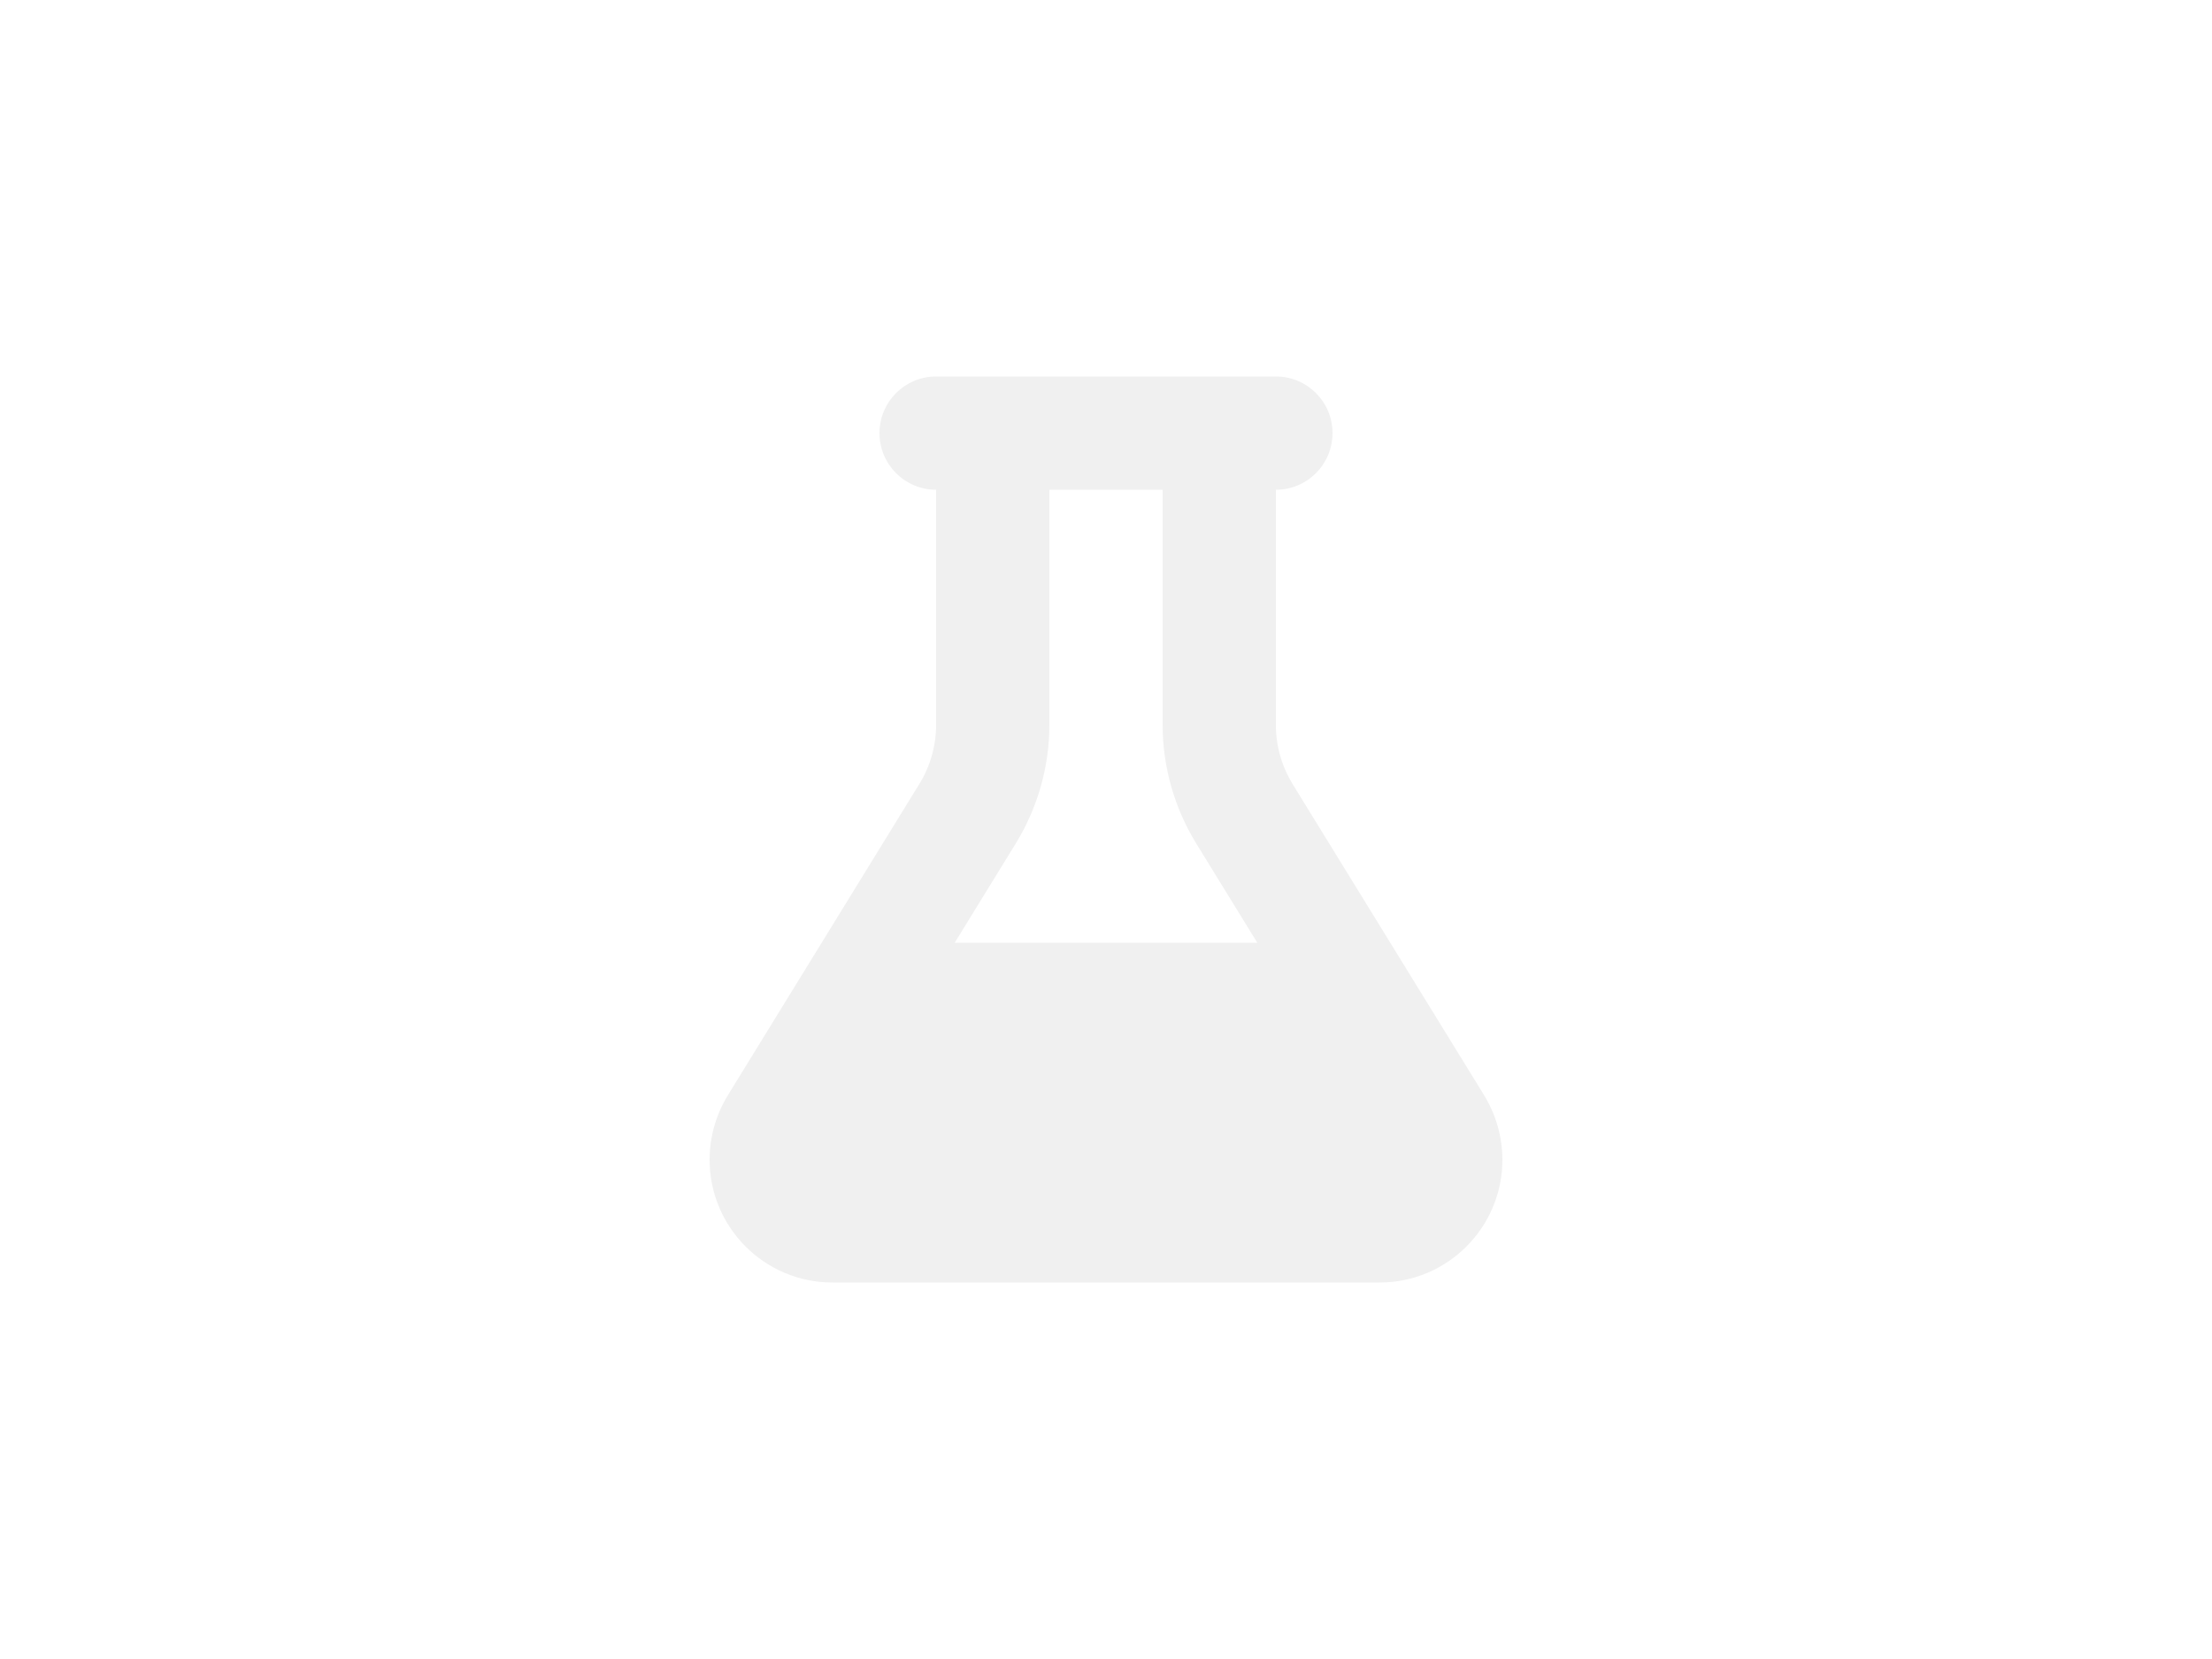
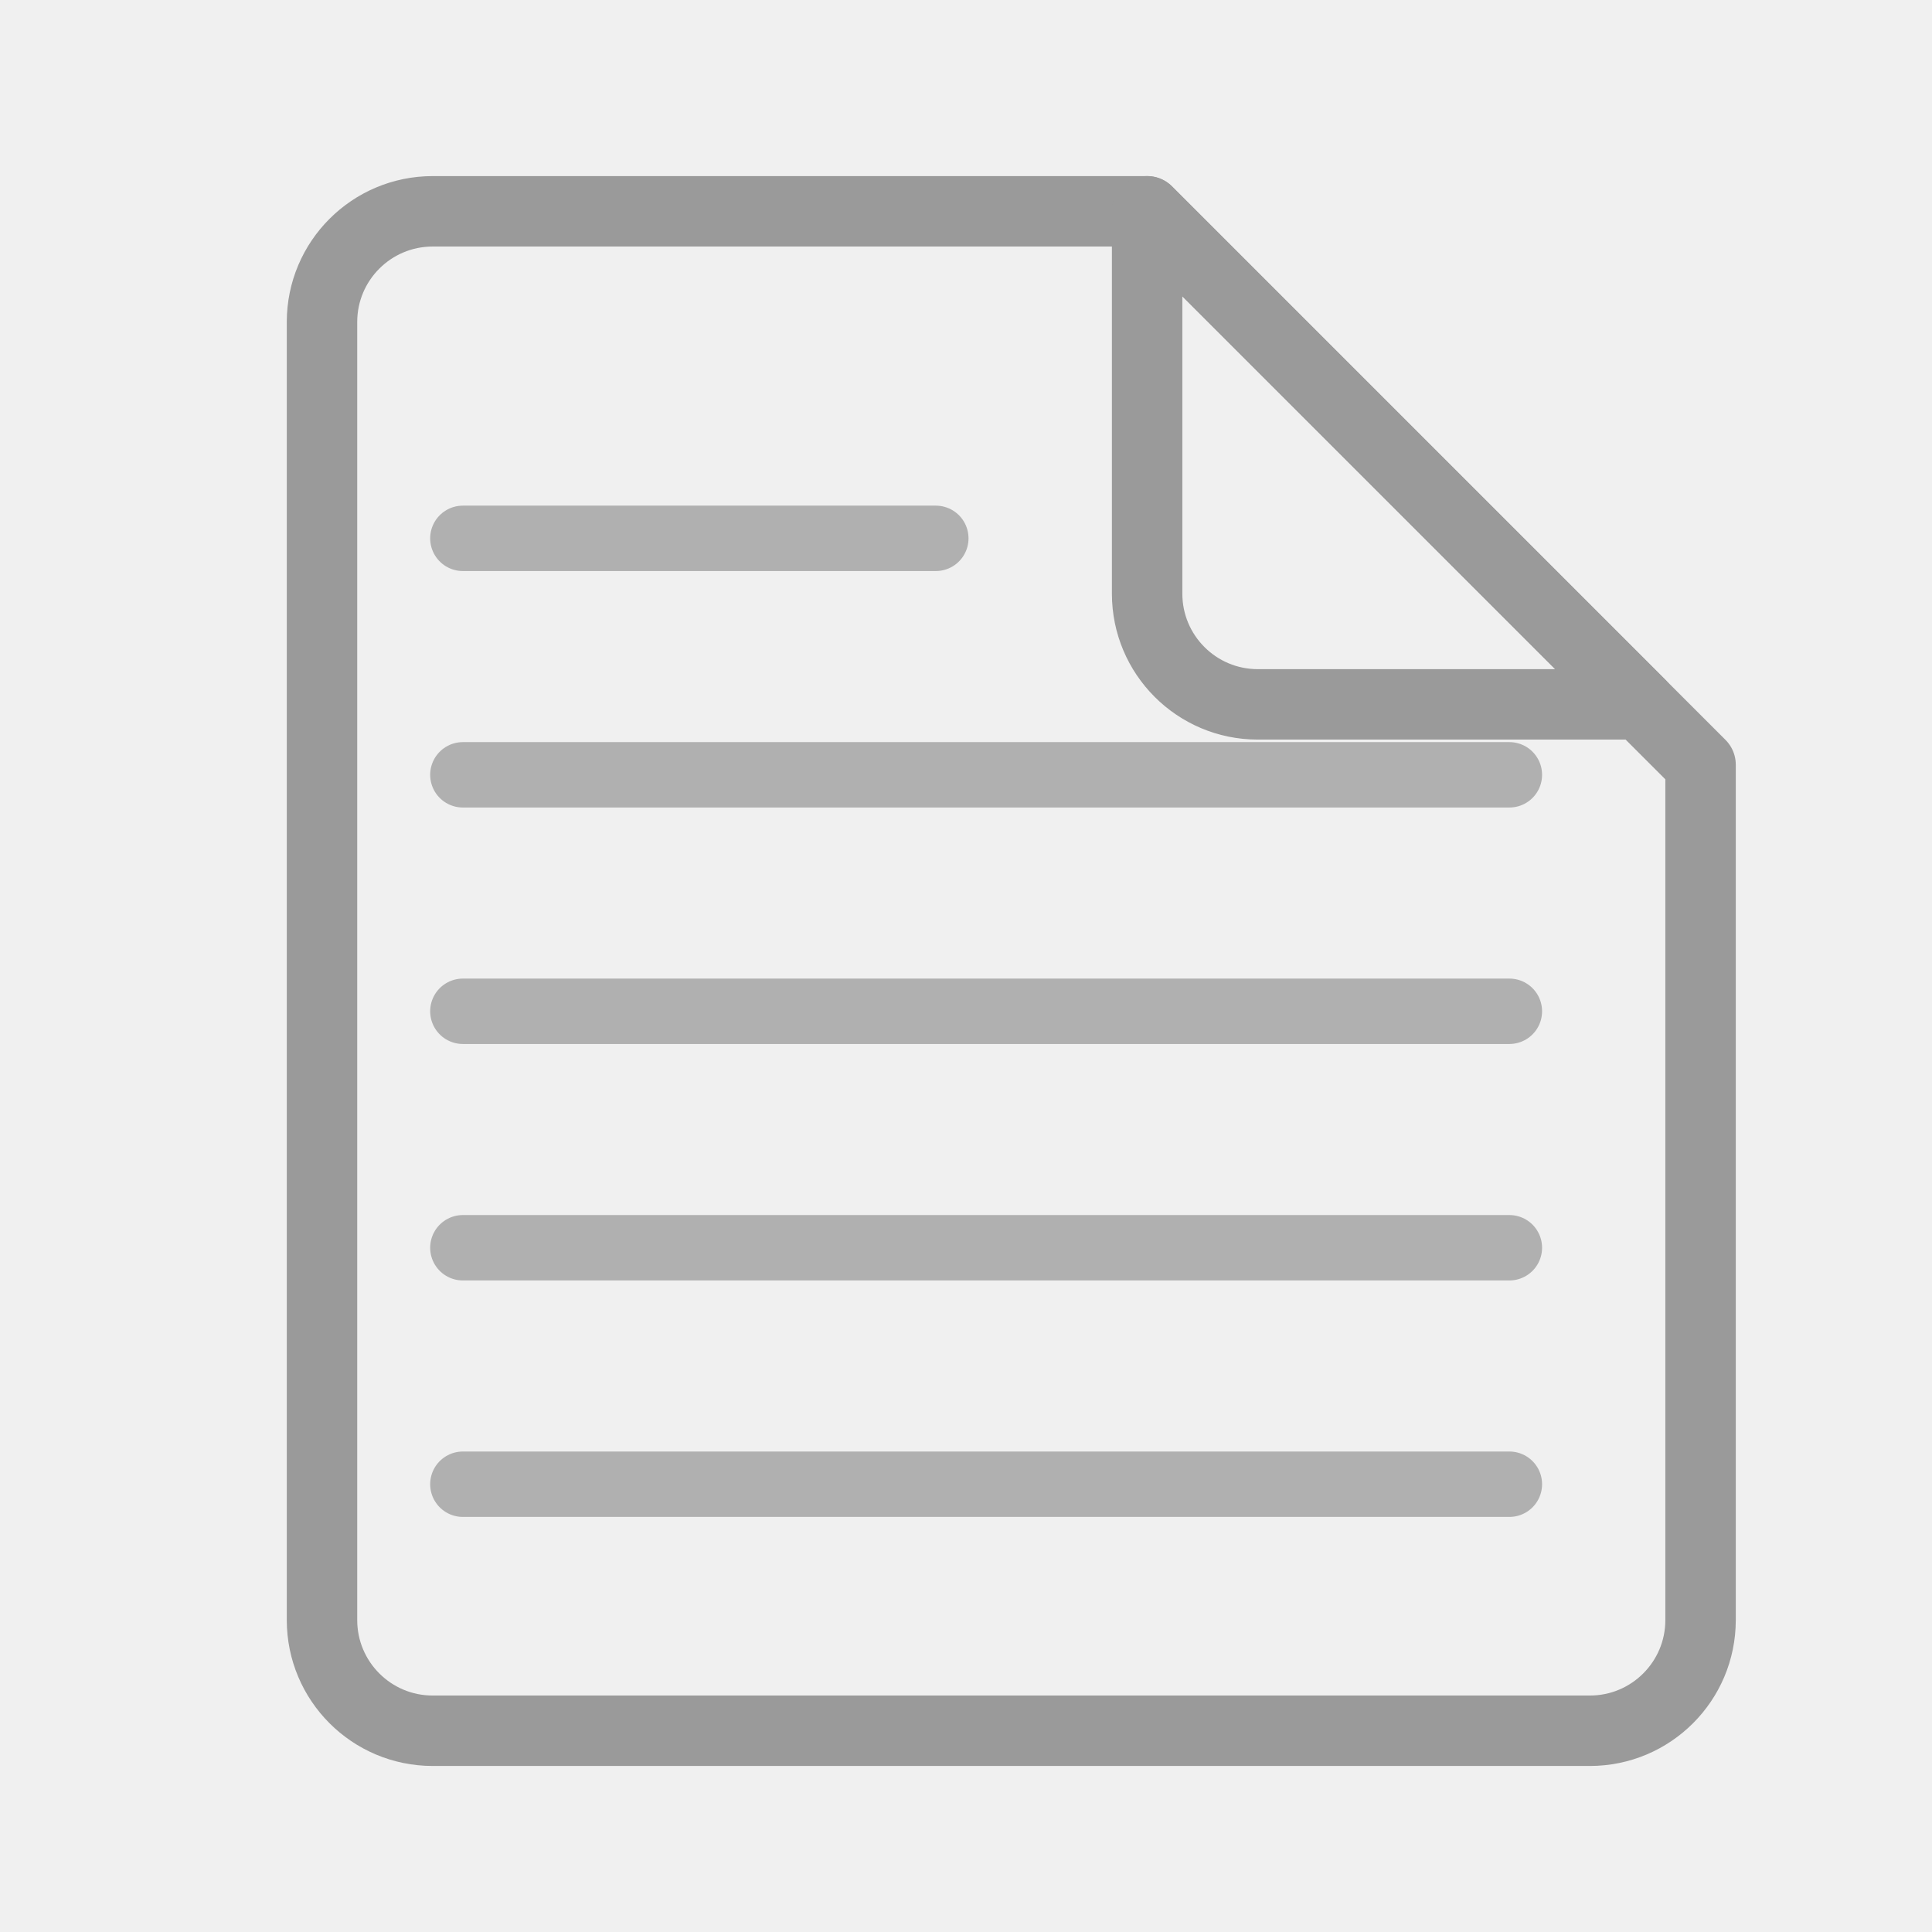
- <svg xmlns="http://www.w3.org/2000/svg" viewBox="0 0 1000 750">
-   <rect fill="white" x="0" y="0" width="1000" height="750" />
-   <path transform="translate(500, 375) scale(0.8) translate(-224, -256)" fill="#f0f0f0" d="M288 0H160 128C110.3 0 96 14.3 96 32s14.3 32 32 32V196.8c0 11.8-3.3 23.5-9.5 33.5L10.3 406.2C3.6 417.2 0 429.7 0 442.6C0 480.9 31.1 512 69.4 512H378.6c38.3 0 69.4-31.1 69.4-69.4c0-12.8-3.6-25.4-10.3-36.4L329.5 230.4c-6.2-10.1-9.5-21.7-9.5-33.5V64c17.7 0 32-14.3 32-32s-14.3-32-32-32H288zM192 196.8V64h64V196.8c0 23.7 6.6 46.9 19 67.1L309.5 320h-171L173 263.9c12.4-20.2 19-43.4 19-67.1z" />
+ <svg xmlns="http://www.w3.org/2000/svg" width="768" height="768" viewBox="0 0 768 768">
+   <defs>
+     <style>
+       .outline { fill: none; stroke: #9a9a9a; stroke-width: 28; stroke-linecap: round; stroke-linejoin: round; }
+       .lines   { fill: none; stroke: #b0b0b0; stroke-width: 26; stroke-linecap: round; }
+     </style>
+   </defs>
+   <path class="outline" d="M172 84            H456            L676 304            V644            a44 44 0 0 1 -44 44            H172            a44 44 0 0 1 -44 -44            V128            a44 44 0 0 1 44 -44            z" />
+   <path class="outline" d="M456 84 V236            a44 44 0 0 0 44 44            H652 Z" />
+   <path class="lines" d="M184 214 H372" />
+   <path class="lines" d="M184 308 H600" />
+   <path class="lines" d="M184 402 H600" />
+   <path class="lines" d="M184 496 H600" />
+   <path class="lines" d="M184 590 H600" />
</svg>
